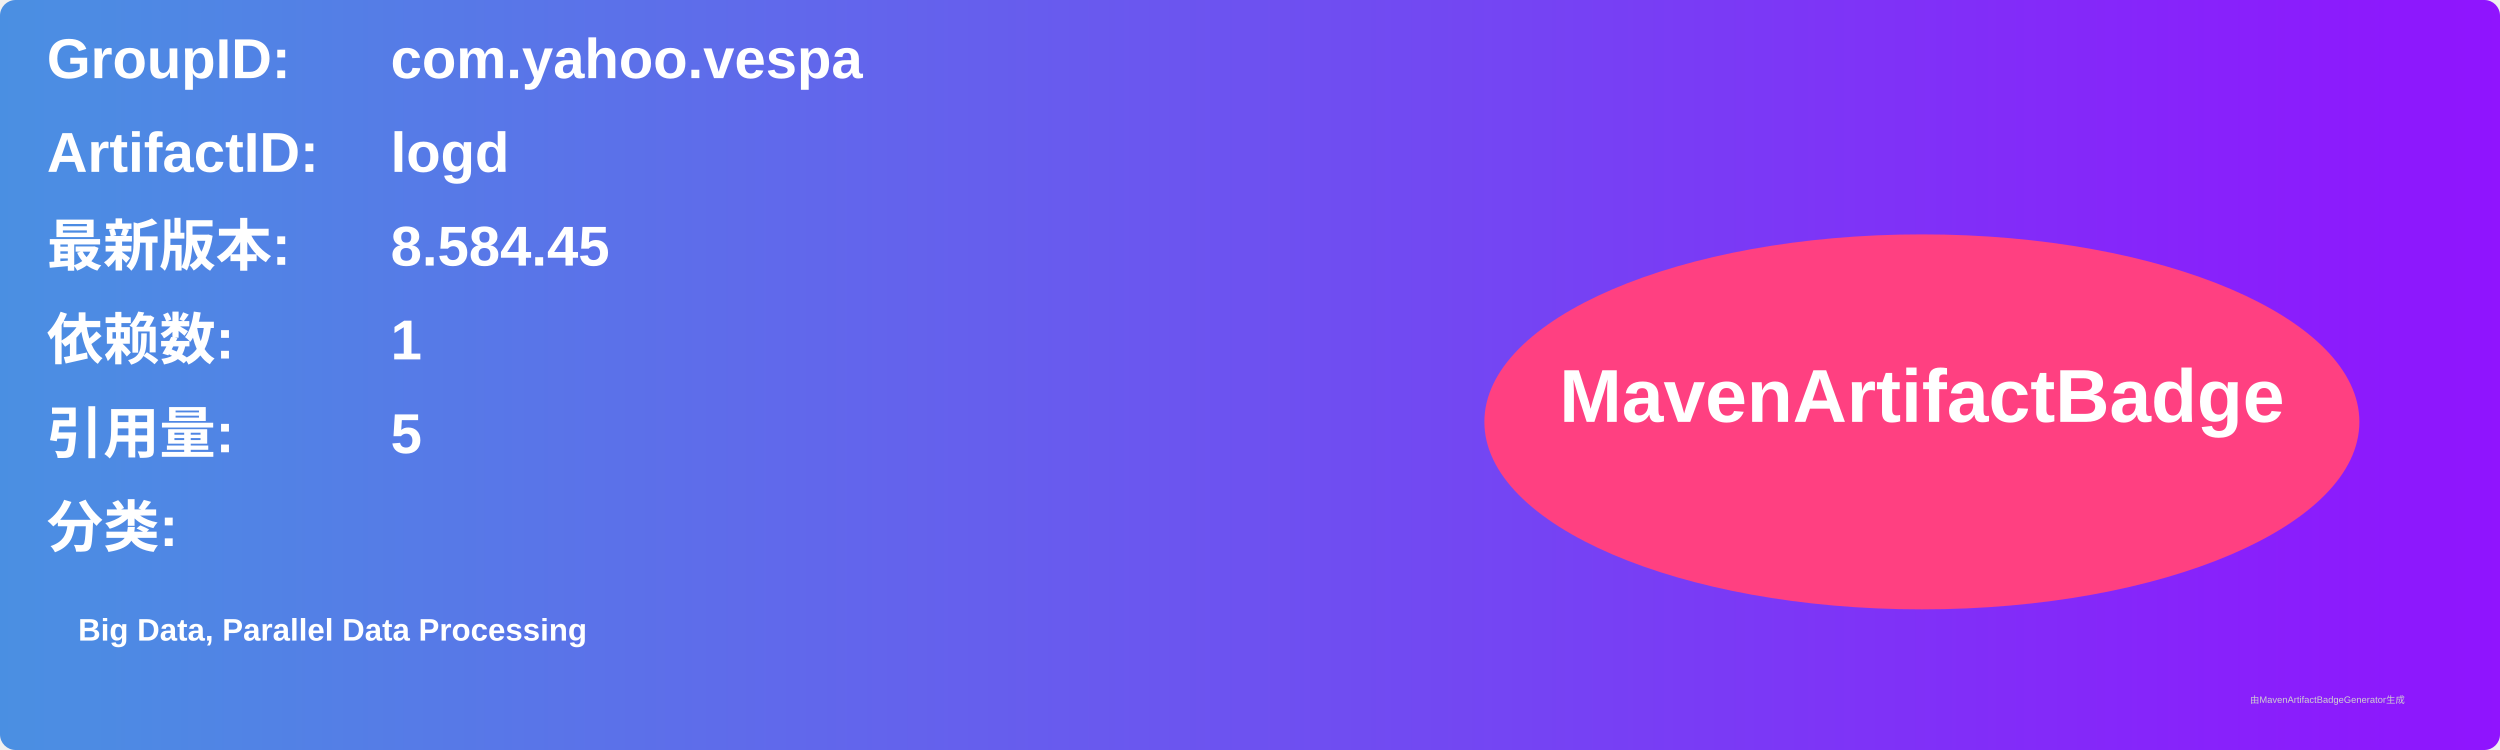
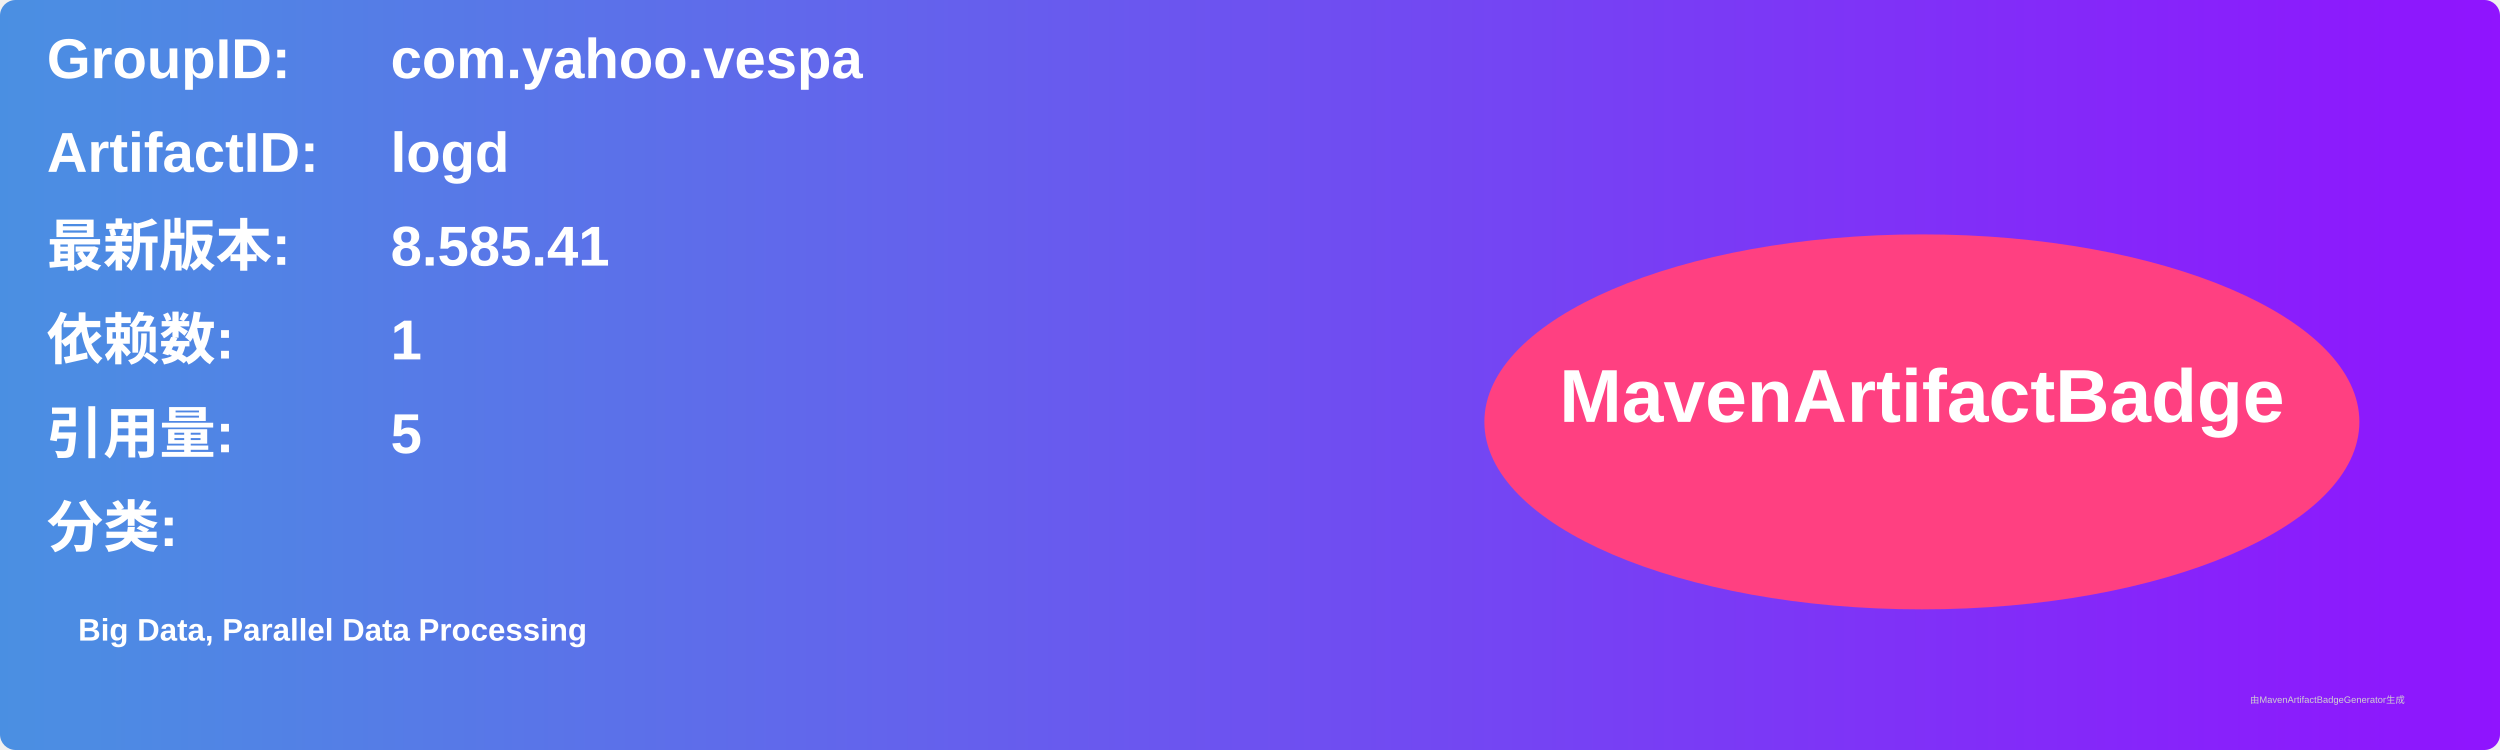
<svg xmlns="http://www.w3.org/2000/svg" width="800" height="240" viewBox="0 0 800 240">
  <linearGradient id="grad" x1="0%" y1="0%" x2="100%" y2="0%">
    <stop offset="0%" stop-color="#4a90e2" />
    <stop offset="100%" stop-color="#9013fe" />
  </linearGradient>
  <rect width="100%" height="100%" rx="5" ry="5" fill="url(#grad)" />
  <g transform="translate(15, 15)">
    <text x="0" y="10" font-family="Arial" font-size="18" fill="white" font-weight="bold" width="260">GroupID:</text>
    <text x="110" y="10" font-family="Arial" font-size="18" fill="white" font-weight="bold" width="460">com.yahoo.vespa</text>
    <text x="0" y="40" font-family="Arial" font-size="18" fill="white" font-weight="bold" width="260">ArtifactID:</text>
    <text x="110" y="40" font-family="Arial" font-size="18" fill="white" font-weight="bold" width="460">logd</text>
    <text x="0" y="70" font-family="Arial" font-size="18" fill="white" font-weight="bold">最新版本:</text>
    <text x="110" y="70" font-family="Arial" font-size="18" fill="white" font-weight="bold">
-       <tspan font-weight="bold">8.584.45</tspan>
+       <tspan font-weight="bold">8.585.41</tspan>
    </text>
    <text x="0" y="100" font-family="Arial" font-size="18" fill="white" font-weight="bold">依赖数: </text>
    <text x="110" y="100" font-family="Arial" font-size="18" fill="white">
      <tspan font-weight="bold">1</tspan>
    </text>
    <text x="0" y="130" font-family="Arial" font-size="18" fill="white" font-weight="bold">引用量: </text>
    <text x="110" y="130" font-family="Arial" font-size="18" fill="white">
      <tspan font-weight="bold">5</tspan>
    </text>
    <text x="0" y="160" font-family="Arial" font-size="18" fill="white" font-weight="bold">分类:</text>
    <text x="10" y="190" font-family="Arial" font-size="10" fill="white">
      <tspan font-weight="bold">Big Data, Parallel Data Processing</tspan>
    </text>
    <ellipse cx="600" cy="120" rx="140" ry="60" fill="#ff4081" />
    <text x="600" y="120" text-anchor="middle" font-family="Arial" font-size="24" fill="white" font-weight="bold">MavenArtifactBadge</text>
  </g>
  <text x="720" y="225" font-family="Arial" font-size="3" fill="#d0d0d0">由MavenArtifactBadgeGenerator生成</text>
</svg>
